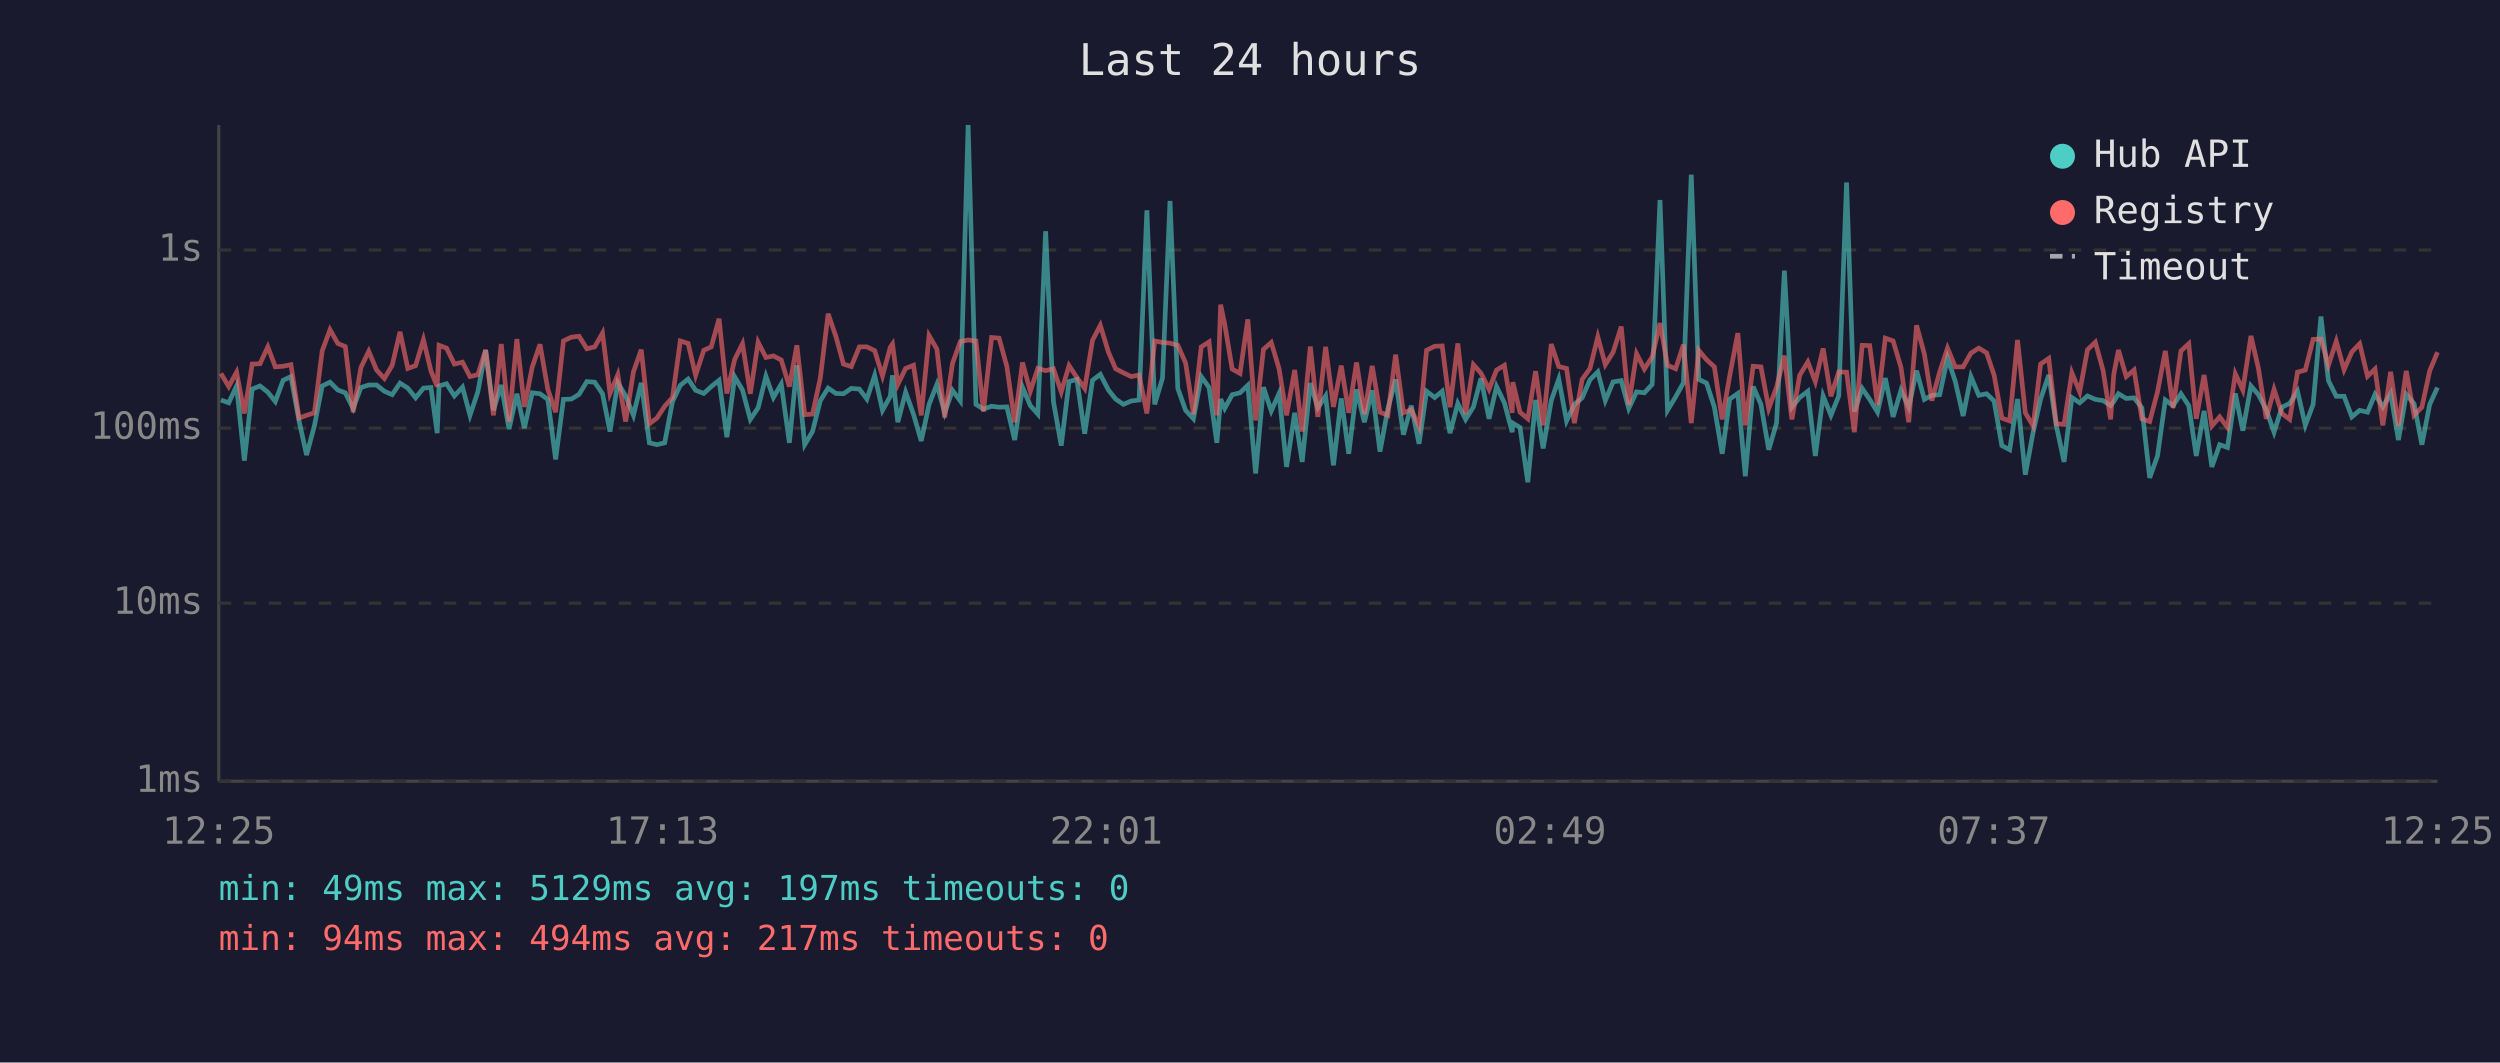
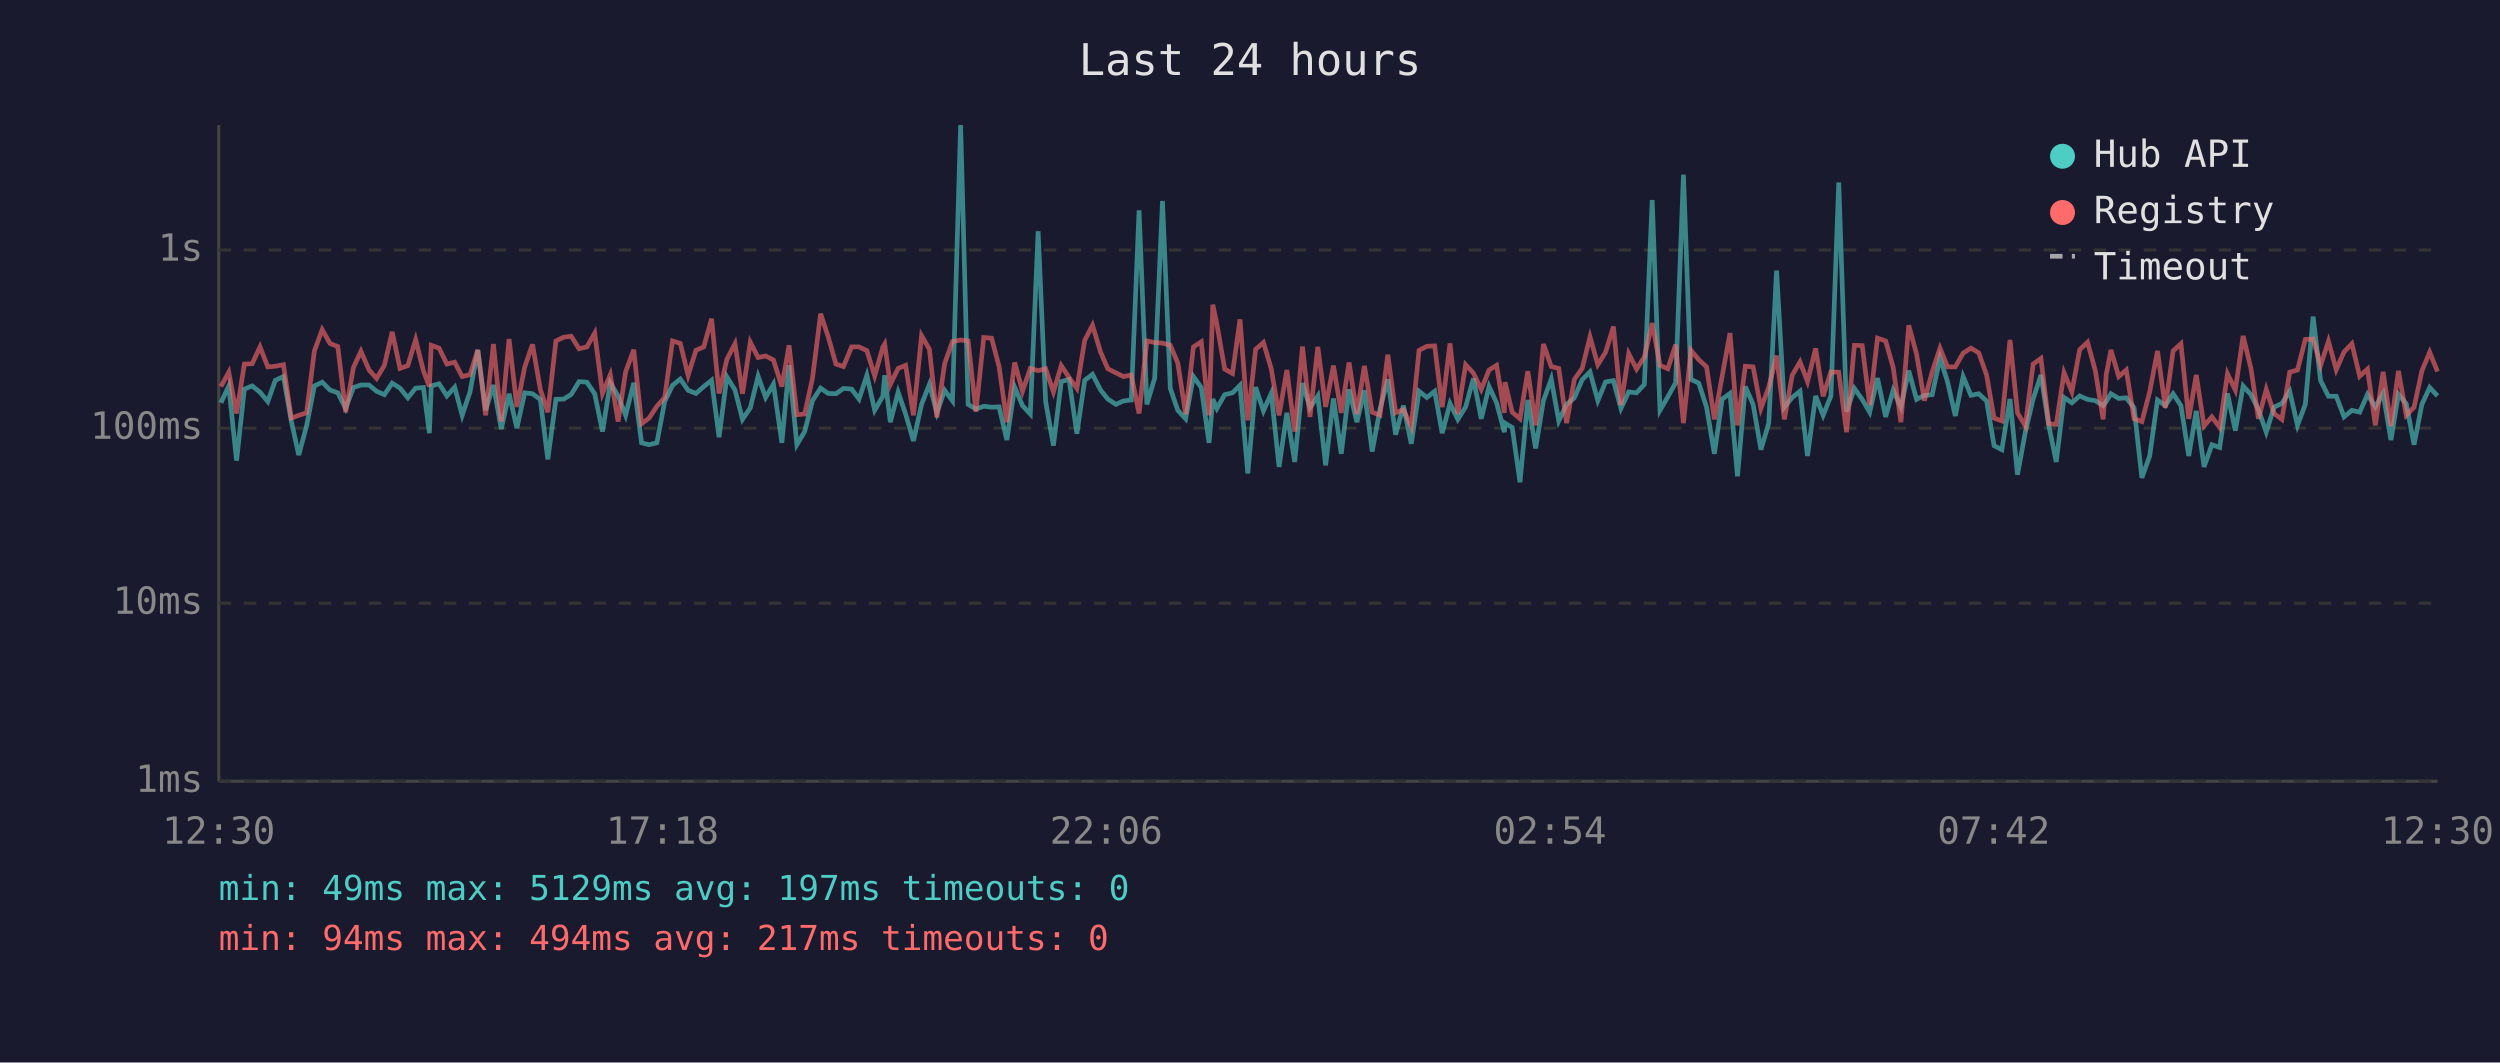
<svg xmlns="http://www.w3.org/2000/svg" viewBox="0 0 800 340" font-family="monospace" font-size="12">
  <rect width="800" height="340" fill="#1a1a2e" />
  <text x="400" y="24" fill="#e0e0e0" font-size="14" text-anchor="middle">Last 24 hours</text>
  <line x1="70" y1="40" x2="70" y2="250" stroke="#444" stroke-width="1" />
  <line x1="70" y1="250" x2="780" y2="250" stroke="#444" stroke-width="1" />
  <line x1="70" y1="250" x2="780" y2="250" stroke="#333" stroke-width="1" stroke-dasharray="4" />
  <text x="65" y="250" fill="#888" text-anchor="end" dominant-baseline="middle">1ms</text>
  <line x1="70" y1="193" x2="780" y2="193" stroke="#333" stroke-width="1" stroke-dasharray="4" />
  <text x="65" y="193" fill="#888" text-anchor="end" dominant-baseline="middle">10ms</text>
  <line x1="70" y1="137" x2="780" y2="137" stroke="#333" stroke-width="1" stroke-dasharray="4" />
  <text x="65" y="137" fill="#888" text-anchor="end" dominant-baseline="middle">100ms</text>
  <line x1="70" y1="80" x2="780" y2="80" stroke="#333" stroke-width="1" stroke-dasharray="4" />
  <text x="65" y="80" fill="#888" text-anchor="end" dominant-baseline="middle">1s</text>
-   <text x="70" y="270" fill="#888" text-anchor="middle">12:25</text>
-   <text x="212" y="270" fill="#888" text-anchor="middle">17:13</text>
-   <text x="354" y="270" fill="#888" text-anchor="middle">22:01</text>
-   <text x="496" y="270" fill="#888" text-anchor="middle">02:49</text>
-   <text x="638" y="270" fill="#888" text-anchor="middle">07:37</text>
-   <text x="780" y="270" fill="#888" text-anchor="middle">12:25</text>
-   <polyline points="70.7,128.0 73.2,128.9 75.7,123.5 78.2,147.4 80.7,124.5 83.2,123.5 85.7,125.5 88.1,128.5 90.6,121.7 93.1,120.5 95.7,134.7 98.1,145.6 100.6,136.3 103.1,123.5 105.6,122.3 108.1,124.8 110.5,125.7 113.0,130.7 115.5,124.0 118.0,123.2 120.5,123.2 123.0,125.2 125.5,126.3 128.0,122.6 130.5,124.2 133.0,127.3 135.5,124.2 137.9,124.0 139.9,138.6 140.5,123.5 142.9,122.8 145.4,126.7 148.0,123.9 150.4,132.9 152.9,125.4 155.4,112.0 157.9,131.3 160.4,123.2 162.9,137.3 165.4,126.0 167.8,137.0 170.3,125.7 172.8,126.0 175.3,127.8 177.8,147.0 180.3,127.8 182.8,127.7 185.3,126.2 187.8,122.1 190.3,122.3 192.8,126.0 195.2,138.1 197.7,122.5 200.2,126.7 202.7,132.9 205.2,122.5 207.8,141.7 210.2,142.3 212.7,141.7 215.2,128.5 217.7,123.3 220.2,121.3 222.6,124.9 225.2,125.9 227.6,123.7 230.1,121.7 232.6,139.9 235.1,120.6 237.6,124.8 240.1,134.2 242.6,130.5 245.1,120.4 247.5,127.2 250.0,122.9 252.6,141.7 255.0,116.9 257.5,142.3 260.0,138.1 262.5,128.2 265.0,124.2 267.5,125.9 269.9,126.0 272.4,124.3 275.0,124.5 277.4,127.7 279.9,120.1 282.4,131.3 284.9,126.8 285.6,120.1 287.3,135.1 289.8,125.5 292.3,132.5 294.8,141.1 297.3,129.4 299.8,123.0 302.3,132.1 304.8,124.9 307.3,128.3 309.8,40.0 312.3,129.4 314.7,130.9 317.3,130.0 319.7,130.3 322.2,130.2 324.7,140.8 327.2,123.9 329.7,129.8 332.1,132.5 334.6,74.0 337.1,128.5 339.6,142.6 342.1,122.1 344.6,121.4 347.1,138.8 349.6,121.7 352.1,119.8 354.7,124.8 357.0,127.7 359.5,129.4 362.0,128.3 364.5,128.0 367.0,67.3 369.5,129.4 372.0,121.0 374.4,64.3 376.9,124.3 379.4,131.3 381.9,134.0 384.4,120.5 386.9,124.0 389.4,141.7 390.6,127.7 391.9,130.7 394.3,126.3 396.8,125.7 399.3,123.3 401.8,151.5 404.3,123.9 406.8,131.5 409.3,125.9 411.7,149.4 414.3,132.1 416.7,147.8 419.3,122.6 421.7,130.5 424.2,126.7 426.7,148.9 429.2,127.5 431.6,145.2 434.1,124.6 436.6,135.1 439.1,124.9 441.6,144.5 444.1,130.9 446.6,121.4 449.1,139.1 451.6,129.8 454.1,142.0 456.5,125.2 459.1,127.2 461.5,125.2 464.0,138.6 466.5,129.1 469.0,134.2 471.5,130.2 473.9,121.1 476.5,134.0 478.9,123.7 481.4,128.9 483.9,138.3 484.1,135.4 486.4,136.8 488.9,154.3 491.4,128.0 493.8,143.5 496.4,128.2 498.8,121.3 501.3,134.7 503.8,129.4 506.3,127.3 508.8,121.5 511.3,119.0 513.7,128.2 516.2,122.2 518.8,121.8 521.2,130.7 523.7,125.4 526.2,125.7 528.7,123.0 531.2,64.0 533.6,131.3 536.2,127.0 538.7,122.5 541.2,55.9 543.6,121.4 546.1,122.6 548.6,130.3 551.1,145.2 553.5,127.7 556.1,125.9 558.5,152.4 561.0,123.7 563.5,129.4 566.0,143.9 568.5,135.4 571.0,86.6 573.4,130.3 575.9,127.2 578.5,125.2 580.9,145.9 583.4,126.7 585.9,132.9 588.4,126.7 590.9,58.4 593.4,131.7 595.9,124.3 598.3,127.8 600.8,131.9 603.3,121.0 605.8,133.4 608.3,124.9 610.8,130.3 613.3,118.6 615.8,127.8 618.2,126.5 620.7,126.3 623.2,114.6 625.7,122.1 628.2,133.1 630.7,120.5 633.2,126.5 635.7,126.0 638.1,128.3 640.6,142.6 643.1,143.9 645.6,127.7 648.1,151.9 650.6,138.3 653.0,127.7 655.6,120.0 658.0,136.1 660.5,147.8 663.0,127.2 665.5,128.9 668.0,126.7 670.5,127.8 673.0,128.2 675.4,129.8 676.4,128.5 677.9,126.0 680.4,127.5 682.9,127.3 685.4,130.5 687.9,152.9 690.4,145.9 692.9,128.0 695.4,129.8 697.9,126.0 700.4,129.8 702.8,145.9 705.3,131.5 707.8,149.4 710.3,142.3 712.8,143.2 715.3,125.9 717.7,137.8 720.3,123.5 722.7,126.3 725.2,131.1 727.7,138.3 730.2,130.3 732.7,129.1 735.2,125.2 737.7,136.1 740.2,129.4 742.7,101.3 745.1,121.8 747.6,126.8 750.1,126.8 752.6,133.4 755.1,131.3 757.6,131.9 760.0,126.2 762.5,130.2 765.0,125.9 767.5,140.8 770.0,126.2 772.5,129.2 775.0,142.3 777.5,129.4 780.0,124.0" fill="none" stroke="#4ecdc4" stroke-width="1.5" opacity="0.6" />
-   <polyline points="70.7,119.5 73.2,123.7 75.7,119.1 78.2,132.3 80.7,116.5 83.2,116.4 85.7,111.0 88.1,117.4 90.6,117.2 93.1,116.7 95.7,133.8 98.1,132.9 100.6,132.1 103.1,112.3 105.6,105.5 108.1,109.9 110.5,110.9 113.0,131.9 115.5,117.6 118.0,112.4 120.5,118.4 123.0,121.1 125.5,116.9 128.0,106.2 130.5,117.9 133.0,117.0 135.5,108.7 137.9,118.7 139.9,123.7 140.5,110.5 142.9,111.4 145.4,116.5 148.0,115.9 150.4,120.5 152.9,119.9 155.4,112.0 157.9,132.9 160.4,110.1 162.9,134.9 165.4,108.5 167.8,130.2 170.3,117.5 172.8,110.2 175.3,124.6 177.8,131.9 180.3,109.1 182.8,107.9 185.3,107.6 187.8,111.6 190.3,111.0 192.8,106.6 195.2,125.9 197.7,119.9 200.2,134.9 202.7,119.0 205.2,111.9 207.8,135.6 210.2,133.8 212.7,130.0 215.2,127.2 217.7,109.1 220.2,109.9 222.6,120.1 225.2,112.1 227.6,111.0 230.1,102.0 232.6,125.9 235.1,115.0 237.6,110.0 240.1,126.0 242.6,109.5 245.1,114.4 247.5,113.9 250.0,115.2 252.6,123.7 255.0,110.5 257.5,132.7 260.0,132.5 262.5,121.0 265.0,100.4 267.5,107.7 269.9,116.5 272.4,117.3 275.0,111.0 277.4,111.0 279.9,112.2 282.4,120.3 284.9,111.1 285.6,110.1 287.3,123.0 289.8,117.9 292.3,116.9 294.8,132.9 297.3,107.4 299.8,111.7 302.3,133.6 304.8,116.3 307.3,109.3 309.8,108.8 312.3,109.1 314.7,131.7 317.3,108.0 319.7,108.2 322.2,117.3 324.7,135.1 327.2,116.0 329.7,125.2 332.1,117.9 334.6,118.6 337.1,118.0 339.6,125.4 342.1,117.0 344.6,120.8 347.1,124.3 349.6,108.9 352.1,104.1 354.7,112.7 357.0,118.0 359.5,119.3 362.0,120.5 364.5,120.0 367.0,132.3 369.5,109.1 372.0,109.6 374.4,109.8 376.9,110.5 379.4,116.2 381.9,132.5 384.4,111.0 386.9,109.4 389.4,132.9 390.6,97.5 391.9,103.7 394.3,118.1 396.8,119.5 399.3,102.2 401.8,134.5 404.3,111.8 406.8,109.6 409.3,118.0 411.7,132.9 414.3,118.4 416.7,138.1 419.3,110.9 421.7,133.4 424.2,111.0 426.7,130.2 429.2,117.0 431.6,132.1 434.1,116.0 436.6,132.5 439.1,117.1 441.6,131.9 444.1,132.9 446.6,113.5 449.1,132.1 451.6,131.1 454.1,136.5 456.5,112.1 459.1,110.8 461.5,110.7 464.0,130.3 466.5,109.9 469.0,132.5 471.5,116.7 473.9,119.4 476.5,124.6 478.9,118.4 481.4,116.9 483.9,132.1 484.1,122.3 486.4,131.9 488.9,134.0 491.4,118.8 493.8,136.1 496.4,110.1 498.8,117.3 501.3,117.9 503.8,135.4 506.3,121.4 508.8,117.9 511.3,107.8 513.7,116.7 516.2,112.7 518.8,104.5 521.2,129.6 523.7,113.2 526.2,118.1 528.7,114.2 531.2,103.4 533.6,116.9 536.2,118.0 538.7,110.3 541.2,135.4 543.6,112.1 546.1,115.1 548.6,117.4 551.1,134.2 553.5,120.3 556.1,106.6 558.5,136.1 561.0,117.2 563.5,117.4 566.0,130.7 568.5,123.9 571.0,113.8 573.4,134.2 575.9,120.1 578.5,115.8 580.9,122.1 583.4,111.5 585.9,126.8 588.4,119.0 590.9,119.1 593.4,138.3 595.9,110.5 598.3,110.6 600.8,129.6 603.3,108.2 605.8,109.1 608.3,117.5 610.8,135.1 613.3,104.1 615.8,113.3 618.2,128.2 620.7,119.0 623.2,111.4 625.7,117.4 628.2,117.4 630.7,113.0 633.2,111.4 635.7,112.9 638.1,120.0 640.6,133.8 643.1,134.7 645.6,108.8 648.1,132.1 650.6,136.3 653.0,116.5 655.6,114.7 658.0,135.6 660.5,135.8 663.0,119.3 665.5,125.4 668.0,111.9 670.5,109.5 673.0,118.6 675.4,134.2 676.4,119.8 677.9,112.0 680.4,120.5 682.9,118.4 685.4,134.0 687.9,134.9 690.4,125.4 692.9,112.3 695.4,130.5 697.9,112.3 700.4,110.0 702.8,134.0 705.3,120.0 707.8,136.3 710.3,133.4 712.8,136.8 715.3,119.6 717.7,124.8 720.3,107.5 722.7,117.9 725.2,134.0 727.7,124.6 730.2,132.3 732.7,134.2 735.2,119.1 737.7,118.4 740.2,108.6 742.7,108.5 745.1,116.9 747.6,109.2 750.1,118.3 752.6,112.6 755.1,110.0 757.6,120.4 760.0,118.1 762.5,136.1 765.0,119.0 767.5,136.3 770.0,118.7 772.5,132.9 775.0,130.3 777.5,118.7 780.0,112.7" fill="none" stroke="#ff6b6b" stroke-width="1.5" opacity="0.6" />
+   <text x="70" y="270" fill="#888" text-anchor="middle">12:30</text>
+   <text x="212" y="270" fill="#888" text-anchor="middle">17:18</text>
+   <text x="354" y="270" fill="#888" text-anchor="middle">22:06</text>
+   <text x="496" y="270" fill="#888" text-anchor="middle">02:54</text>
+   <text x="638" y="270" fill="#888" text-anchor="middle">07:42</text>
+   <text x="780" y="270" fill="#888" text-anchor="middle">12:30</text>
+   <polyline points="70.7,128.9 73.2,123.5 75.7,147.4 78.2,124.5 80.7,123.5 83.2,125.5 85.7,128.5 88.1,121.7 90.7,120.5 93.2,134.7 95.6,145.6 98.1,136.3 100.6,123.5 103.1,122.3 105.6,124.8 108.1,125.7 110.6,130.7 113.1,124.0 115.5,123.2 118.1,123.2 120.5,125.2 123.0,126.3 125.5,122.6 128.0,124.2 130.5,127.3 133.0,124.2 135.5,124.0 137.4,138.6 138.0,123.5 140.5,122.8 143.0,126.7 145.5,123.9 147.9,132.9 150.4,125.4 152.9,112.0 155.4,131.3 157.9,123.2 160.4,137.3 162.9,126.0 165.4,137.0 167.9,125.7 170.4,126.0 172.9,127.8 175.3,147.0 177.9,127.8 180.4,127.7 182.8,126.2 185.3,122.1 187.8,122.3 190.3,126.0 192.8,138.1 195.3,122.5 197.8,126.7 200.2,132.9 202.8,122.5 205.3,141.7 207.7,142.3 210.2,141.7 212.7,128.5 215.2,123.3 217.7,121.3 220.2,124.9 222.7,125.9 225.2,123.7 227.7,121.7 230.1,139.9 232.6,120.6 235.2,124.8 237.6,134.2 240.1,130.5 242.6,120.4 245.0,127.2 247.5,122.9 250.2,141.7 252.5,116.9 255.0,142.3 257.5,138.1 260.0,128.2 262.6,124.2 265.0,125.9 267.5,126.0 269.9,124.3 272.5,124.5 274.9,127.7 277.4,120.1 279.9,131.3 282.5,126.8 283.1,120.1 284.9,135.1 287.4,125.5 289.8,132.5 292.3,141.1 294.9,129.4 297.4,123.0 299.8,132.1 302.3,124.9 304.8,128.3 307.4,40.0 309.8,129.4 312.3,130.9 314.8,130.0 317.3,130.3 319.7,130.2 322.2,140.8 324.7,123.9 327.2,129.8 329.7,132.5 332.2,74.0 334.6,128.5 337.1,142.6 339.6,122.1 342.1,121.4 344.6,138.8 347.1,121.7 349.6,119.8 352.2,124.8 354.5,127.7 357.1,129.4 359.5,128.3 362.0,128.0 364.5,67.3 367.0,129.4 369.5,121.0 372.0,64.3 374.5,124.3 376.9,131.3 379.4,134.0 381.9,120.5 384.4,124.0 386.9,141.7 388.1,127.7 389.4,130.7 391.9,126.3 394.4,125.7 396.8,123.3 399.3,151.5 401.8,123.9 404.3,131.5 406.8,125.9 409.3,149.4 411.8,132.1 414.3,147.8 416.8,122.6 419.2,130.5 421.7,126.7 424.2,148.9 426.7,127.5 429.2,145.2 431.7,124.6 434.2,135.1 436.6,124.9 439.1,144.5 441.6,130.9 444.1,121.4 446.6,139.1 449.1,129.8 451.6,142.0 454.1,125.2 456.6,127.2 459.1,125.2 461.5,138.6 464.0,129.1 466.5,134.2 469.0,130.2 471.5,121.1 474.0,134.0 476.5,123.7 478.9,128.9 481.4,138.3 481.6,135.4 483.9,136.8 486.4,154.3 488.9,128.0 491.4,143.5 493.9,128.2 496.4,121.3 498.8,134.7 501.3,129.4 503.8,127.3 506.3,121.5 508.8,119.0 511.3,128.2 513.8,122.2 516.3,121.8 518.7,130.7 521.2,125.4 523.7,125.7 526.2,123.0 528.7,64.0 531.2,131.3 533.7,127.0 536.2,122.5 538.7,55.9 541.1,121.4 543.6,122.6 546.1,130.3 548.6,145.2 551.1,127.7 553.6,125.9 556.0,152.4 558.5,123.7 561.0,129.4 563.5,143.9 566.0,135.4 568.5,86.6 571.0,130.3 573.5,127.2 576.0,125.2 578.4,145.9 581.0,126.7 583.4,132.9 585.9,126.7 588.4,58.4 590.9,131.7 593.4,124.3 595.9,127.8 598.3,131.9 600.8,121.0 603.4,133.4 605.8,124.9 608.3,130.3 610.8,118.6 613.3,127.8 615.8,126.5 618.3,126.3 620.8,114.6 623.2,122.1 625.7,133.1 628.2,120.5 630.7,126.5 633.2,126.0 635.7,128.3 638.1,142.6 640.6,143.9 643.2,127.7 645.6,151.9 648.1,138.3 650.6,127.7 653.1,120.0 655.6,136.1 658.0,147.8 660.5,127.2 663.0,128.9 665.5,126.7 668.0,127.8 670.5,128.2 673.0,129.8 674.0,128.5 675.5,126.0 678.0,127.5 680.4,127.3 682.9,130.5 685.4,152.9 687.9,145.9 690.4,128.0 692.9,129.8 695.4,126.0 697.9,129.8 700.4,145.9 702.8,131.5 705.3,149.4 707.8,142.3 710.3,143.2 712.8,125.9 715.3,137.8 717.8,123.5 720.3,126.3 722.7,131.1 725.2,138.3 727.7,130.3 730.2,129.1 732.7,125.2 735.2,136.1 737.7,129.4 740.2,101.3 742.6,121.8 745.1,126.8 747.6,126.8 750.1,133.4 752.6,131.3 755.1,131.9 757.6,126.2 760.1,130.2 762.6,125.9 765.1,140.8 767.5,126.2 770.0,129.2 772.5,142.3 775.0,129.4 777.5,124.0 780.0,126.7" fill="none" stroke="#4ecdc4" stroke-width="1.5" opacity="0.6" />
+   <polyline points="70.7,123.7 73.2,119.1 75.7,132.3 78.2,116.5 80.7,116.4 83.2,111.0 85.7,117.4 88.1,117.2 90.7,116.7 93.2,133.8 95.6,132.9 98.1,132.1 100.6,112.3 103.1,105.5 105.6,109.9 108.1,110.9 110.6,131.9 113.1,117.6 115.5,112.4 118.1,118.4 120.5,121.1 123.0,116.9 125.5,106.2 128.0,117.9 130.5,117.0 133.0,108.7 135.5,118.7 137.4,123.7 138.0,110.5 140.5,111.4 143.0,116.5 145.5,115.9 147.9,120.5 150.4,119.9 152.9,112.0 155.4,132.9 157.9,110.1 160.4,134.9 162.9,108.5 165.4,130.2 167.9,117.5 170.4,110.2 172.9,124.6 175.3,131.9 177.9,109.1 180.4,107.9 182.8,107.6 185.3,111.6 187.8,111.0 190.3,106.6 192.8,125.9 195.3,119.9 197.8,134.9 200.2,119.0 202.8,111.9 205.3,135.6 207.7,133.8 210.2,130.0 212.7,127.2 215.2,109.1 217.7,109.9 220.2,120.1 222.7,112.1 225.2,111.0 227.7,102.0 230.1,125.9 232.6,115.0 235.2,110.0 237.6,126.0 240.1,109.5 242.6,114.4 245.0,113.9 247.5,115.2 250.2,123.7 252.5,110.5 255.0,132.7 257.5,132.5 260.0,121.0 262.6,100.4 265.0,107.7 267.5,116.5 269.9,117.3 272.5,111.0 274.9,111.0 277.4,112.2 279.9,120.3 282.5,111.1 283.1,110.1 284.9,123.0 287.4,117.9 289.8,116.9 292.3,132.9 294.9,107.4 297.4,111.7 299.8,133.6 302.3,116.3 304.8,109.3 307.4,108.8 309.8,109.1 312.3,131.7 314.8,108.0 317.3,108.2 319.7,117.3 322.2,135.1 324.7,116.0 327.2,125.2 329.7,117.9 332.2,118.6 334.6,118.0 337.1,125.4 339.6,117.0 342.1,120.8 344.6,124.3 347.1,108.9 349.6,104.1 352.2,112.7 354.5,118.0 357.1,119.3 359.5,120.5 362.0,120.0 364.5,132.3 367.0,109.1 369.5,109.6 372.0,109.8 374.5,110.5 376.9,116.2 379.4,132.5 381.9,111.0 384.4,109.4 386.9,132.9 388.1,97.5 389.4,103.7 391.9,118.1 394.4,119.5 396.8,102.2 399.3,134.5 401.8,111.8 404.3,109.6 406.8,118.0 409.3,132.9 411.8,118.4 414.3,138.1 416.8,110.9 419.2,133.4 421.7,111.0 424.2,130.2 426.7,117.0 429.2,132.1 431.7,116.0 434.2,132.5 436.6,117.1 439.1,131.9 441.6,132.9 444.1,113.5 446.6,132.1 449.1,131.1 451.6,136.5 454.1,112.1 456.6,110.8 459.1,110.7 461.5,130.3 464.0,109.9 466.5,132.5 469.0,116.7 471.5,119.4 474.0,124.6 476.5,118.4 478.9,116.9 481.4,132.1 481.6,122.3 483.9,131.9 486.4,134.0 488.9,118.8 491.4,136.1 493.9,110.1 496.4,117.3 498.8,117.9 501.3,135.4 503.8,121.4 506.3,117.9 508.8,107.8 511.3,116.7 513.8,112.7 516.3,104.5 518.7,129.6 521.2,113.2 523.7,118.1 526.2,114.2 528.7,103.4 531.2,116.9 533.7,118.0 536.2,110.3 538.7,135.4 541.1,112.1 543.6,115.1 546.1,117.4 548.6,134.2 551.1,120.3 553.6,106.6 556.0,136.1 558.5,117.2 561.0,117.4 563.5,130.7 566.0,123.9 568.5,113.8 571.0,134.2 573.5,120.1 576.0,115.8 578.4,122.1 581.0,111.5 583.4,126.8 585.9,119.0 588.4,119.1 590.9,138.3 593.4,110.5 595.9,110.6 598.3,129.6 600.8,108.2 603.4,109.1 605.8,117.5 608.3,135.1 610.8,104.1 613.3,113.3 615.8,128.2 618.3,119.0 620.8,111.4 623.2,117.4 625.7,117.4 628.2,113.0 630.7,111.4 633.2,112.9 635.7,120.0 638.1,133.8 640.6,134.7 643.2,108.8 645.6,132.1 648.1,136.3 650.6,116.5 653.1,114.7 655.6,135.6 658.0,135.8 660.5,119.3 663.0,125.4 665.5,111.9 668.0,109.5 670.5,118.6 673.0,134.2 674.0,119.8 675.5,112.0 678.0,120.5 680.4,118.4 682.9,134.0 685.4,134.9 687.9,125.4 690.4,112.3 692.9,130.5 695.4,112.3 697.9,110.0 700.4,134.0 702.8,120.0 705.3,136.3 707.8,133.4 710.3,136.8 712.8,119.6 715.3,124.8 717.8,107.5 720.3,117.9 722.7,134.0 725.2,124.6 727.7,132.3 730.2,134.2 732.7,119.1 735.2,118.4 737.7,108.6 740.2,108.5 742.6,116.9 745.1,109.2 747.6,118.3 750.1,112.6 752.6,110.0 755.1,120.4 757.6,118.1 760.1,136.1 762.6,119.0 765.1,136.3 767.5,118.7 770.0,132.9 772.5,130.3 775.0,118.7 777.5,112.7 780.0,118.9" fill="none" stroke="#ff6b6b" stroke-width="1.5" opacity="0.6" />
  <circle cx="660" cy="50" r="4" fill="#4ecdc4" />
  <text x="670" y="50" fill="#e0e0e0" dominant-baseline="middle">Hub API</text>
  <circle cx="660" cy="68" r="4" fill="#ff6b6b" />
  <text x="670" y="68" fill="#e0e0e0" dominant-baseline="middle">Registry</text>
  <line x1="656" y1="82" x2="664" y2="82" stroke="#e0e0e0" stroke-width="1.5" stroke-dasharray="4,3" opacity="0.7" />
  <text x="670" y="86" fill="#e0e0e0" dominant-baseline="middle">Timeout</text>
  <text x="70" y="288" fill="#4ecdc4" font-size="11">min: 49ms  max: 5129ms  avg: 197ms  timeouts: 0</text>
  <text x="70" y="304" fill="#ff6b6b" font-size="11">min: 94ms  max: 494ms  avg: 217ms  timeouts: 0</text>
</svg>
